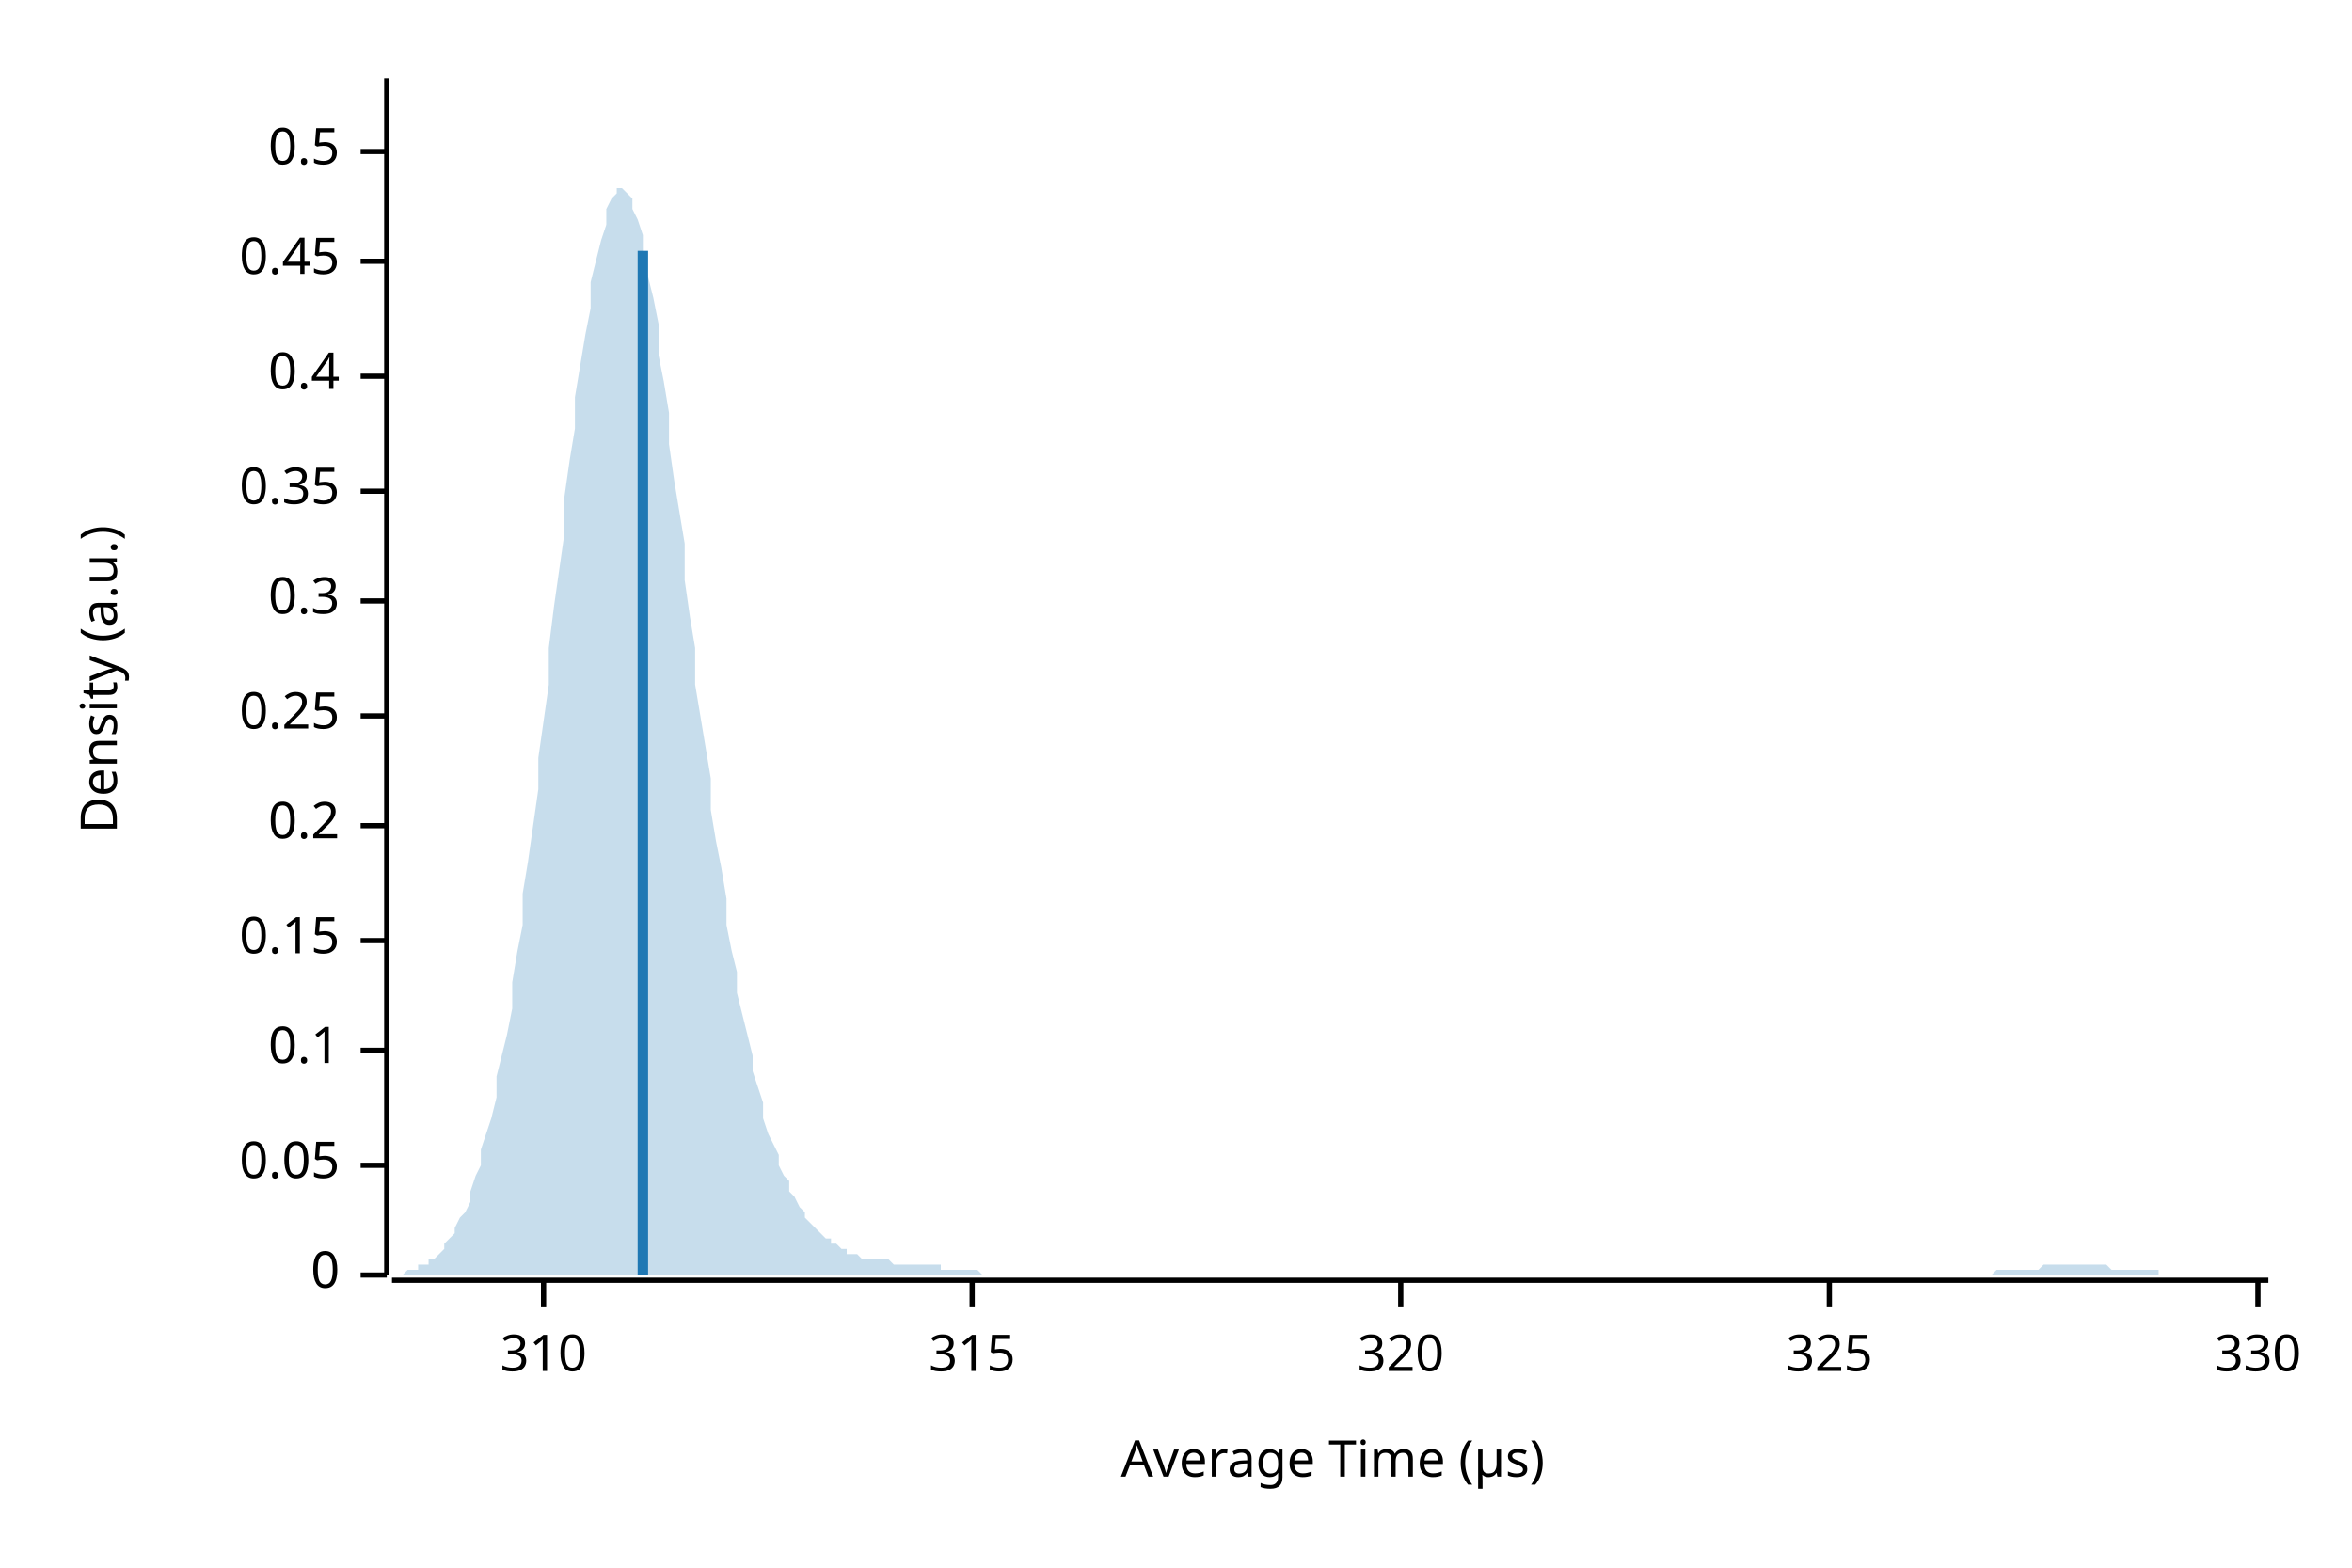
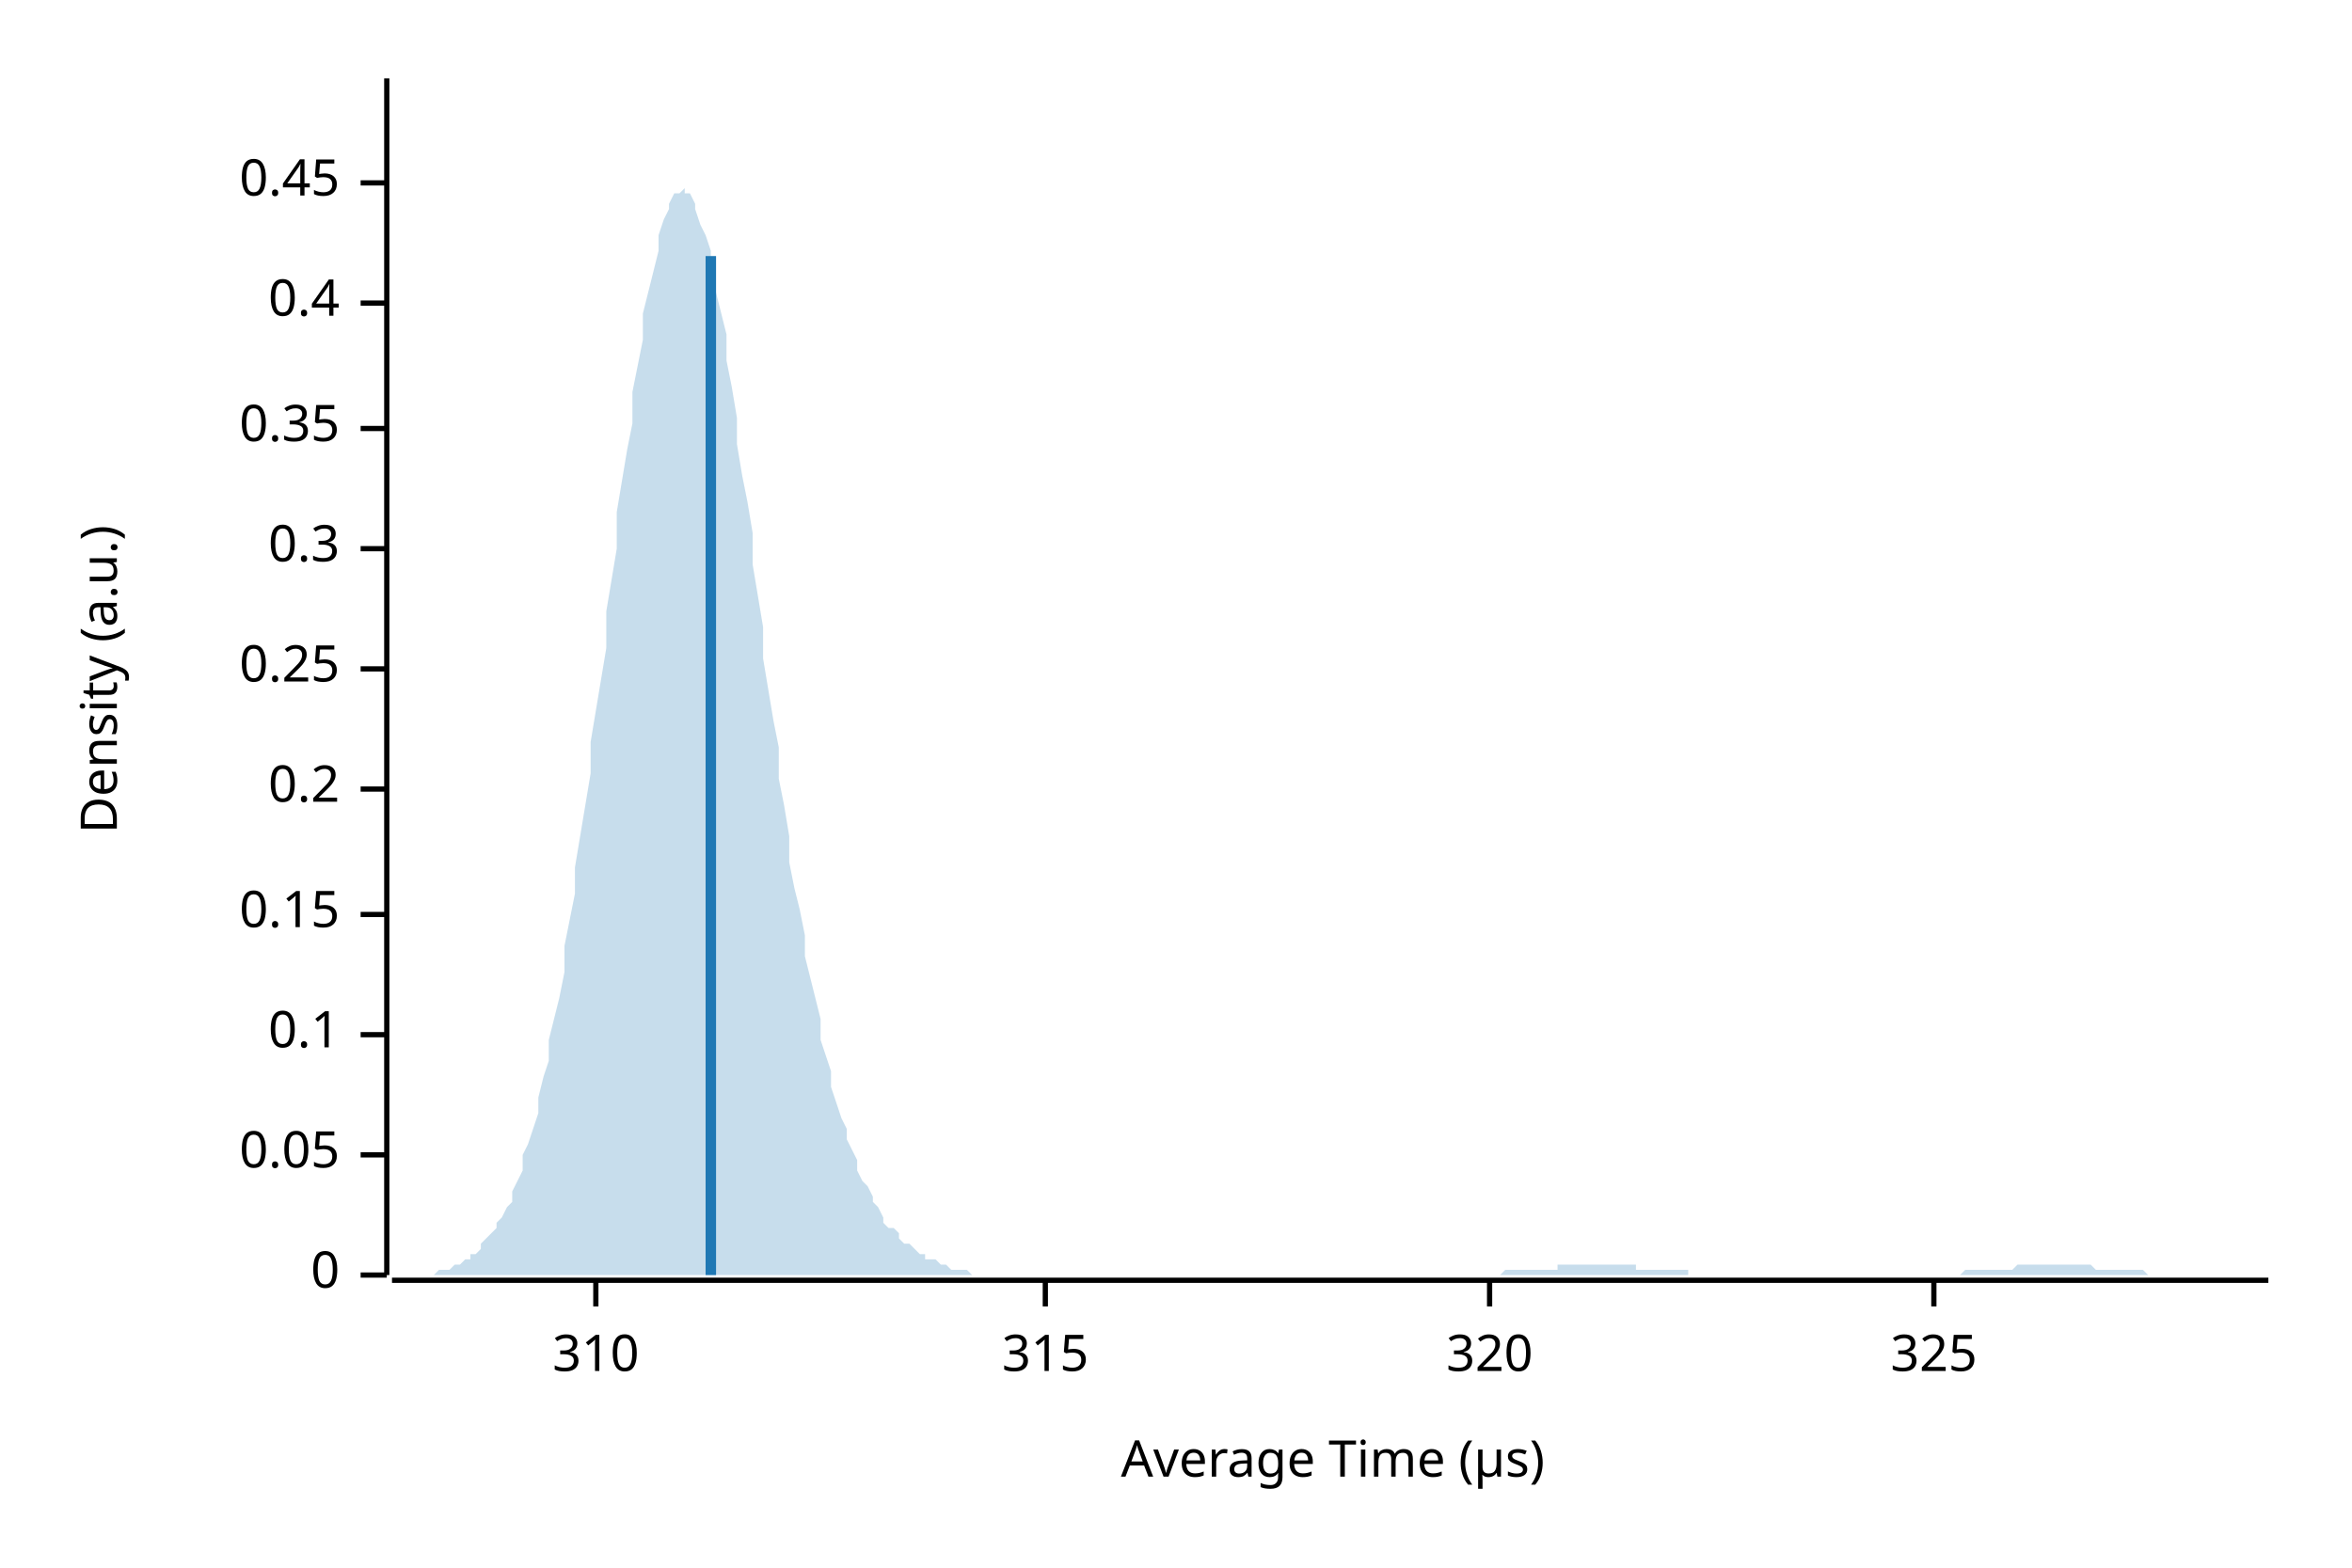
<svg xmlns="http://www.w3.org/2000/svg" width="450" height="300" viewBox="0 0 450 300">
  <text x="15" y="130" dy="0.76em" text-anchor="middle" font-family="sans-serif" font-size="9.677" opacity="1" fill="#000000" transform="rotate(270, 15, 130)">
Density (a.u.)
</text>
  <text x="255" y="285" dy="-0.5ex" text-anchor="middle" font-family="sans-serif" font-size="9.677" opacity="1" fill="#000000">
Average Time (µs)
</text>
  <polyline fill="none" opacity="1" stroke="#000000" stroke-width="1" points="74,15 74,244 " />
  <text x="65" y="244" dy="0.5ex" text-anchor="end" font-family="sans-serif" font-size="9.677" opacity="1" fill="#000000">
0
</text>
  <polyline fill="none" opacity="1" stroke="#000000" stroke-width="1" points="69,244 74,244 " />
-   <text x="65" y="223" dy="0.5ex" text-anchor="end" font-family="sans-serif" font-size="9.677" opacity="1" fill="#000000">
+   <text x="65" y="221" dy="0.5ex" text-anchor="end" font-family="sans-serif" font-size="9.677" opacity="1" fill="#000000">
0.05
</text>
-   <polyline fill="none" opacity="1" stroke="#000000" stroke-width="1" points="69,223 74,223 " />
-   <text x="65" y="201" dy="0.5ex" text-anchor="end" font-family="sans-serif" font-size="9.677" opacity="1" fill="#000000">
+   <polyline fill="none" opacity="1" stroke="#000000" stroke-width="1" points="69,221 74,221 " />
+   <text x="65" y="198" dy="0.5ex" text-anchor="end" font-family="sans-serif" font-size="9.677" opacity="1" fill="#000000">
0.1
</text>
-   <polyline fill="none" opacity="1" stroke="#000000" stroke-width="1" points="69,201 74,201 " />
-   <text x="65" y="180" dy="0.5ex" text-anchor="end" font-family="sans-serif" font-size="9.677" opacity="1" fill="#000000">
+   <polyline fill="none" opacity="1" stroke="#000000" stroke-width="1" points="69,198 74,198 " />
+   <text x="65" y="175" dy="0.5ex" text-anchor="end" font-family="sans-serif" font-size="9.677" opacity="1" fill="#000000">
0.15
</text>
-   <polyline fill="none" opacity="1" stroke="#000000" stroke-width="1" points="69,180 74,180 " />
-   <text x="65" y="158" dy="0.5ex" text-anchor="end" font-family="sans-serif" font-size="9.677" opacity="1" fill="#000000">
+   <polyline fill="none" opacity="1" stroke="#000000" stroke-width="1" points="69,175 74,175 " />
+   <text x="65" y="151" dy="0.5ex" text-anchor="end" font-family="sans-serif" font-size="9.677" opacity="1" fill="#000000">
0.2
</text>
-   <polyline fill="none" opacity="1" stroke="#000000" stroke-width="1" points="69,158 74,158 " />
-   <text x="65" y="137" dy="0.5ex" text-anchor="end" font-family="sans-serif" font-size="9.677" opacity="1" fill="#000000">
+   <polyline fill="none" opacity="1" stroke="#000000" stroke-width="1" points="69,151 74,151 " />
+   <text x="65" y="128" dy="0.5ex" text-anchor="end" font-family="sans-serif" font-size="9.677" opacity="1" fill="#000000">
0.25
</text>
-   <polyline fill="none" opacity="1" stroke="#000000" stroke-width="1" points="69,137 74,137 " />
-   <text x="65" y="115" dy="0.5ex" text-anchor="end" font-family="sans-serif" font-size="9.677" opacity="1" fill="#000000">
+   <polyline fill="none" opacity="1" stroke="#000000" stroke-width="1" points="69,128 74,128 " />
+   <text x="65" y="105" dy="0.5ex" text-anchor="end" font-family="sans-serif" font-size="9.677" opacity="1" fill="#000000">
0.3
</text>
-   <polyline fill="none" opacity="1" stroke="#000000" stroke-width="1" points="69,115 74,115 " />
-   <text x="65" y="94" dy="0.5ex" text-anchor="end" font-family="sans-serif" font-size="9.677" opacity="1" fill="#000000">
+   <polyline fill="none" opacity="1" stroke="#000000" stroke-width="1" points="69,105 74,105 " />
+   <text x="65" y="82" dy="0.5ex" text-anchor="end" font-family="sans-serif" font-size="9.677" opacity="1" fill="#000000">
0.35
</text>
-   <polyline fill="none" opacity="1" stroke="#000000" stroke-width="1" points="69,94 74,94 " />
-   <text x="65" y="72" dy="0.5ex" text-anchor="end" font-family="sans-serif" font-size="9.677" opacity="1" fill="#000000">
+   <polyline fill="none" opacity="1" stroke="#000000" stroke-width="1" points="69,82 74,82 " />
+   <text x="65" y="58" dy="0.5ex" text-anchor="end" font-family="sans-serif" font-size="9.677" opacity="1" fill="#000000">
0.4
</text>
-   <polyline fill="none" opacity="1" stroke="#000000" stroke-width="1" points="69,72 74,72 " />
-   <text x="65" y="50" dy="0.5ex" text-anchor="end" font-family="sans-serif" font-size="9.677" opacity="1" fill="#000000">
+   <polyline fill="none" opacity="1" stroke="#000000" stroke-width="1" points="69,58 74,58 " />
+   <text x="65" y="35" dy="0.5ex" text-anchor="end" font-family="sans-serif" font-size="9.677" opacity="1" fill="#000000">
0.45
</text>
-   <polyline fill="none" opacity="1" stroke="#000000" stroke-width="1" points="69,50 74,50 " />
-   <text x="65" y="29" dy="0.5ex" text-anchor="end" font-family="sans-serif" font-size="9.677" opacity="1" fill="#000000">
- 0.5
- </text>
-   <polyline fill="none" opacity="1" stroke="#000000" stroke-width="1" points="69,29 74,29 " />
+   <polyline fill="none" opacity="1" stroke="#000000" stroke-width="1" points="69,35 74,35 " />
  <polyline fill="none" opacity="1" stroke="#000000" stroke-width="1" points="75,245 434,245 " />
-   <text x="104" y="255" dy="0.76em" text-anchor="middle" font-family="sans-serif" font-size="9.677" opacity="1" fill="#000000">
+   <text x="114" y="255" dy="0.76em" text-anchor="middle" font-family="sans-serif" font-size="9.677" opacity="1" fill="#000000">
310
</text>
-   <polyline fill="none" opacity="1" stroke="#000000" stroke-width="1" points="104,245 104,250 " />
-   <text x="186" y="255" dy="0.76em" text-anchor="middle" font-family="sans-serif" font-size="9.677" opacity="1" fill="#000000">
+   <polyline fill="none" opacity="1" stroke="#000000" stroke-width="1" points="114,245 114,250 " />
+   <text x="200" y="255" dy="0.76em" text-anchor="middle" font-family="sans-serif" font-size="9.677" opacity="1" fill="#000000">
315
</text>
-   <polyline fill="none" opacity="1" stroke="#000000" stroke-width="1" points="186,245 186,250 " />
-   <text x="268" y="255" dy="0.76em" text-anchor="middle" font-family="sans-serif" font-size="9.677" opacity="1" fill="#000000">
+   <polyline fill="none" opacity="1" stroke="#000000" stroke-width="1" points="200,245 200,250 " />
+   <text x="285" y="255" dy="0.76em" text-anchor="middle" font-family="sans-serif" font-size="9.677" opacity="1" fill="#000000">
320
</text>
-   <polyline fill="none" opacity="1" stroke="#000000" stroke-width="1" points="268,245 268,250 " />
-   <text x="350" y="255" dy="0.76em" text-anchor="middle" font-family="sans-serif" font-size="9.677" opacity="1" fill="#000000">
+   <polyline fill="none" opacity="1" stroke="#000000" stroke-width="1" points="285,245 285,250 " />
+   <text x="370" y="255" dy="0.76em" text-anchor="middle" font-family="sans-serif" font-size="9.677" opacity="1" fill="#000000">
325
</text>
-   <polyline fill="none" opacity="1" stroke="#000000" stroke-width="1" points="350,245 350,250 " />
-   <text x="432" y="255" dy="0.76em" text-anchor="middle" font-family="sans-serif" font-size="9.677" opacity="1" fill="#000000">
- 330
- </text>
-   <polyline fill="none" opacity="1" stroke="#000000" stroke-width="1" points="432,245 432,250 " />
-   <polygon opacity="0.25" fill="#1F78B4" points="75,244 75,244 76,244 77,244 77,244 78,243 79,243 80,243 80,242 81,242 82,242 82,241 83,241 84,240 85,239 85,238 86,237 87,236 87,235 88,233 89,232 90,230 90,228 91,225 92,223 92,220 93,217 94,214 95,210 95,206 96,202 97,198 98,193 98,188 99,182 100,177 100,171 101,165 102,158 103,151 103,145 104,138 105,131 105,124 106,116 107,109 108,102 108,95 109,88 110,82 110,76 111,70 112,64 113,59 113,54 114,50 115,46 116,43 116,40 117,38 118,37 118,36 119,36 120,37 121,38 121,40 122,42 123,45 123,49 124,53 125,57 126,62 126,68 127,73 128,79 128,85 129,92 130,98 131,104 131,111 132,118 133,124 133,131 134,137 135,143 136,149 136,155 137,161 138,166 139,172 139,177 140,182 141,186 141,190 142,194 143,198 144,202 144,205 145,208 146,211 146,214 147,217 148,219 149,221 149,223 150,225 151,226 151,228 152,229 153,231 154,232 154,233 155,234 156,235 157,236 157,236 158,237 159,237 159,238 160,238 161,239 162,239 162,240 163,240 164,240 164,240 165,241 166,241 167,241 167,241 168,241 169,241 169,241 170,241 171,242 172,242 172,242 173,242 174,242 175,242 175,242 176,242 177,242 177,242 178,242 179,242 180,242 180,243 181,243 182,243 182,243 183,243 184,243 185,243 185,243 186,243 187,243 187,243 188,244 189,244 190,244 190,244 191,244 192,244 192,244 193,244 194,244 195,244 195,244 196,244 197,244 198,244 198,244 199,244 200,244 200,244 201,244 202,244 203,244 203,244 204,244 205,244 205,244 206,244 207,244 208,244 208,244 209,244 210,244 210,244 211,244 212,244 213,244 213,244 214,244 215,244 216,244 216,244 217,244 218,244 218,244 219,244 220,244 221,244 221,244 222,244 223,244 223,244 224,244 225,244 226,244 226,244 227,244 228,244 228,244 229,244 230,244 231,244 231,244 232,244 233,244 233,244 234,244 235,244 236,244 236,244 237,244 238,244 239,244 239,244 240,244 241,244 241,244 242,244 243,244 244,244 244,244 245,244 246,244 246,244 247,244 248,244 249,244 249,244 250,244 251,244 251,244 252,244 253,244 254,244 254,244 255,244 256,244 257,244 257,244 258,244 259,244 259,244 260,244 261,244 262,244 262,244 263,244 264,244 264,244 265,244 266,244 267,244 267,244 268,244 269,244 269,244 270,244 271,244 272,244 272,244 273,244 274,244 275,244 275,244 276,244 277,244 277,244 278,244 279,244 280,244 280,244 281,244 282,244 282,244 283,244 284,244 285,244 285,244 286,244 287,244 287,244 288,244 289,244 290,244 290,244 291,244 292,244 292,244 293,244 294,244 295,244 295,244 296,244 297,244 298,244 298,244 299,244 300,244 300,244 301,244 302,244 303,244 303,244 304,244 305,244 305,244 306,244 307,244 308,244 308,244 309,244 310,244 310,244 311,244 312,244 313,244 313,244 314,244 315,244 316,244 316,244 317,244 318,244 318,244 319,244 320,244 321,244 321,244 322,244 323,244 323,244 324,244 325,244 326,244 326,244 327,244 328,244 328,244 329,244 330,244 331,244 331,244 332,244 333,244 333,244 334,244 335,244 336,244 336,244 337,244 338,244 339,244 339,244 340,244 341,244 341,244 342,244 343,244 344,244 344,244 345,244 346,244 346,244 347,244 348,244 349,244 349,244 350,244 351,244 351,244 352,244 353,244 354,244 354,244 355,244 356,244 357,244 357,244 358,244 359,244 359,244 360,244 361,244 362,244 362,244 363,244 364,244 364,244 365,244 366,244 367,244 367,244 368,244 369,244 369,244 370,244 371,244 372,244 372,244 373,244 374,244 375,244 375,244 376,244 377,244 377,244 378,244 379,244 380,244 380,244 381,244 382,243 382,243 383,243 384,243 385,243 385,243 386,243 387,243 387,243 388,243 389,243 390,243 390,243 391,242 392,242 392,242 393,242 394,242 395,242 395,242 396,242 397,242 398,242 398,242 399,242 400,242 400,242 401,242 402,242 403,242 403,242 404,243 405,243 405,243 406,243 407,243 408,243 408,243 409,243 410,243 410,243 411,243 412,243 413,243 413,244 414,244 415,244 416,244 416,244 417,244 418,244 418,244 419,244 420,244 421,244 421,244 422,244 423,244 423,244 424,244 425,244 426,244 426,244 427,244 428,244 428,244 429,244 430,244 431,244 431,244 432,244 433,244 434,244 434,244 75,244 " />
-   <polyline fill="none" opacity="1" stroke="#1F78B4" stroke-width="2" points="123,244 123,48 " />
+   <polyline fill="none" opacity="1" stroke="#000000" stroke-width="1" points="370,245 370,250 " />
+   <polygon opacity="0.25" fill="#1F78B4" points="75,244 75,244 76,244 77,244 77,244 78,244 79,244 80,244 80,244 81,244 82,244 82,244 83,244 84,243 85,243 85,243 86,243 87,242 87,242 88,242 89,241 90,241 90,240 91,240 92,239 92,238 93,237 94,236 95,235 95,234 96,233 97,231 98,230 98,228 99,226 100,224 100,221 101,219 102,216 103,213 103,210 104,206 105,203 105,199 106,195 107,191 108,186 108,181 109,176 110,171 110,166 111,160 112,154 113,148 113,142 114,136 115,130 116,124 116,117 117,111 118,105 118,98 119,92 120,86 121,81 121,75 122,70 123,65 123,60 124,56 125,52 126,48 126,45 127,42 128,40 128,39 129,37 130,37 131,36 131,37 132,37 133,39 133,40 134,43 135,45 136,48 136,52 137,56 138,60 139,64 139,69 140,74 141,80 141,85 142,91 143,96 144,102 144,108 145,114 146,120 146,126 147,132 148,138 149,143 149,149 150,154 151,160 151,165 152,170 153,174 154,179 154,183 155,187 156,191 157,195 157,199 158,202 159,205 159,208 160,211 161,214 162,216 162,218 163,220 164,222 164,224 165,226 166,227 167,229 167,230 168,231 169,233 169,234 170,235 171,235 172,236 172,237 173,238 174,238 175,239 175,239 176,240 177,240 177,241 178,241 179,241 180,242 180,242 181,242 182,243 182,243 183,243 184,243 185,243 185,243 186,244 187,244 187,244 188,244 189,244 190,244 190,244 191,244 192,244 192,244 193,244 194,244 195,244 195,244 196,244 197,244 198,244 198,244 199,244 200,244 200,244 201,244 202,244 203,244 203,244 204,244 205,244 205,244 206,244 207,244 208,244 208,244 209,244 210,244 210,244 211,244 212,244 213,244 213,244 214,244 215,244 216,244 216,244 217,244 218,244 218,244 219,244 220,244 221,244 221,244 222,244 223,244 223,244 224,244 225,244 226,244 226,244 227,244 228,244 228,244 229,244 230,244 231,244 231,244 232,244 233,244 233,244 234,244 235,244 236,244 236,244 237,244 238,244 239,244 239,244 240,244 241,244 241,244 242,244 243,244 244,244 244,244 245,244 246,244 246,244 247,244 248,244 249,244 249,244 250,244 251,244 251,244 252,244 253,244 254,244 254,244 255,244 256,244 257,244 257,244 258,244 259,244 259,244 260,244 261,244 262,244 262,244 263,244 264,244 264,244 265,244 266,244 267,244 267,244 268,244 269,244 269,244 270,244 271,244 272,244 272,244 273,244 274,244 275,244 275,244 276,244 277,244 277,244 278,244 279,244 280,244 280,244 281,244 282,244 282,244 283,244 284,244 285,244 285,244 286,244 287,244 287,244 288,243 289,243 290,243 290,243 291,243 292,243 292,243 293,243 294,243 295,243 295,243 296,243 297,243 298,243 298,242 299,242 300,242 300,242 301,242 302,242 303,242 303,242 304,242 305,242 305,242 306,242 307,242 308,242 308,242 309,242 310,242 310,242 311,242 312,242 313,242 313,243 314,243 315,243 316,243 316,243 317,243 318,243 318,243 319,243 320,243 321,243 321,243 322,243 323,243 323,244 324,244 325,244 326,244 326,244 327,244 328,244 328,244 329,244 330,244 331,244 331,244 332,244 333,244 333,244 334,244 335,244 336,244 336,244 337,244 338,244 339,244 339,244 340,244 341,244 341,244 342,244 343,244 344,244 344,244 345,244 346,244 346,244 347,244 348,244 349,244 349,244 350,244 351,244 351,244 352,244 353,244 354,244 354,244 355,244 356,244 357,244 357,244 358,244 359,244 359,244 360,244 361,244 362,244 362,244 363,244 364,244 364,244 365,244 366,244 367,244 367,244 368,244 369,244 369,244 370,244 371,244 372,244 372,244 373,244 374,244 375,244 375,244 376,243 377,243 377,243 378,243 379,243 380,243 380,243 381,243 382,243 382,243 383,243 384,243 385,243 385,243 386,242 387,242 387,242 388,242 389,242 390,242 390,242 391,242 392,242 392,242 393,242 394,242 395,242 395,242 396,242 397,242 398,242 398,242 399,242 400,242 400,242 401,243 402,243 403,243 403,243 404,243 405,243 405,243 406,243 407,243 408,243 408,243 409,243 410,243 410,243 411,244 412,244 413,244 413,244 414,244 415,244 416,244 416,244 417,244 418,244 418,244 419,244 420,244 421,244 421,244 422,244 423,244 423,244 424,244 425,244 426,244 426,244 427,244 428,244 428,244 429,244 430,244 431,244 431,244 432,244 433,244 434,244 434,244 75,244 " />
+   <polyline fill="none" opacity="1" stroke="#1F78B4" stroke-width="2" points="136,244 136,49 " />
</svg>
